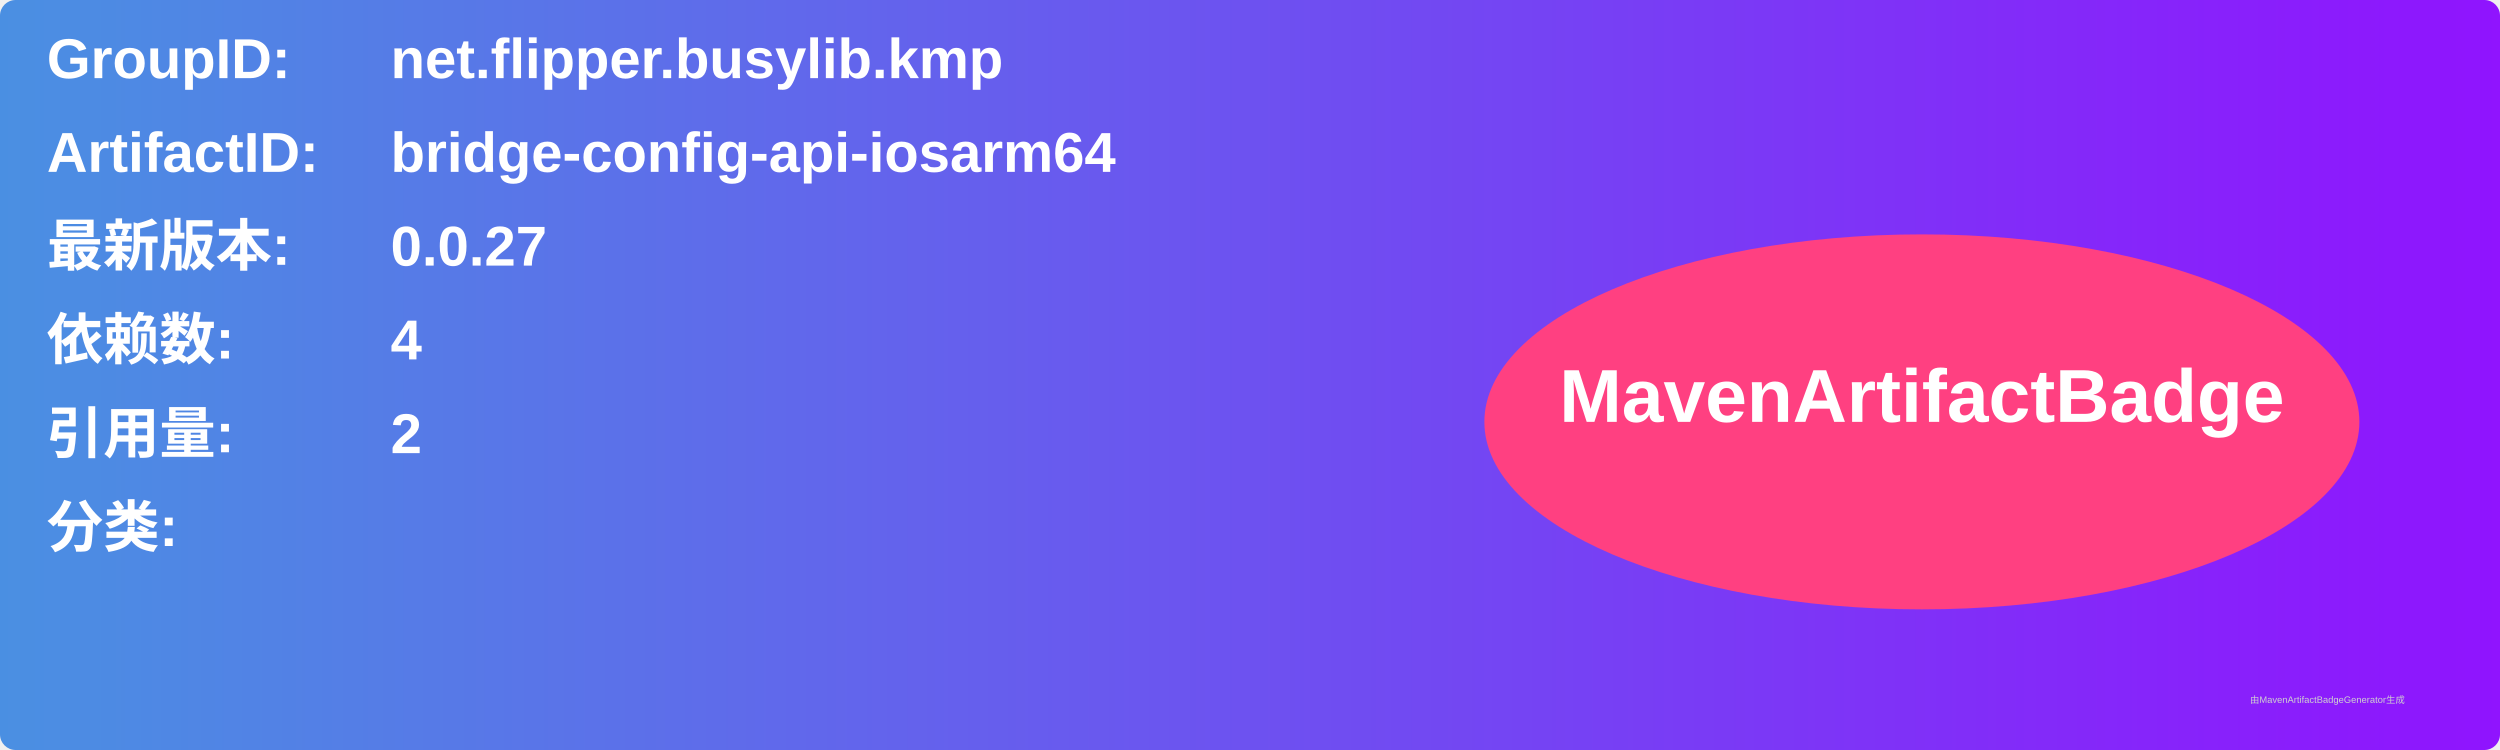
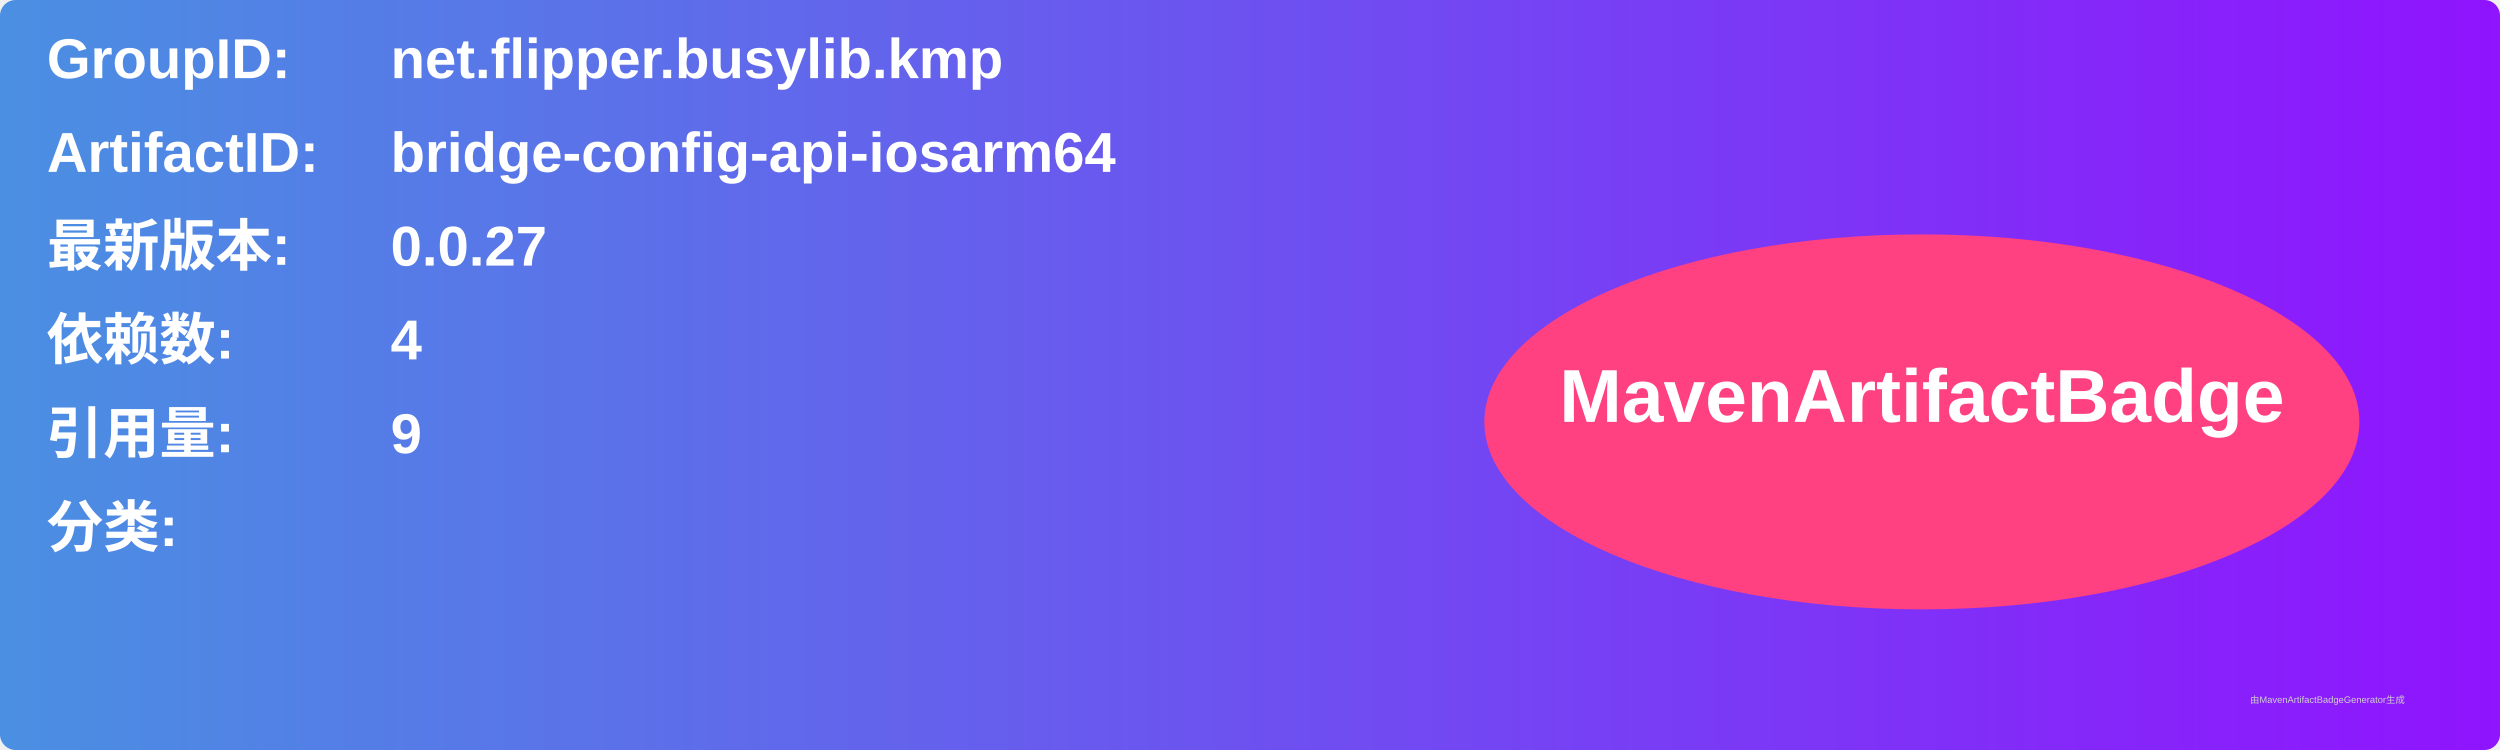
<svg xmlns="http://www.w3.org/2000/svg" width="800" height="240" viewBox="0 0 800 240">
  <linearGradient id="grad" x1="0%" y1="0%" x2="100%" y2="0%">
    <stop offset="0%" stop-color="#4a90e2" />
    <stop offset="100%" stop-color="#9013fe" />
  </linearGradient>
  <rect width="100%" height="100%" rx="5" ry="5" fill="url(#grad)" />
  <g transform="translate(15, 15)">
    <text x="0" y="10" font-family="Arial" font-size="18" fill="white" font-weight="bold" width="260">GroupID:</text>
    <text x="110" y="10" font-family="Arial" font-size="18" fill="white" font-weight="bold" width="460">net.flipper.busylib.kmp</text>
    <text x="0" y="40" font-family="Arial" font-size="18" fill="white" font-weight="bold" width="260">ArtifactID:</text>
    <text x="110" y="40" font-family="Arial" font-size="18" fill="white" font-weight="bold" width="460">bridge-config-api-iosarm64</text>
    <text x="0" y="70" font-family="Arial" font-size="18" fill="white" font-weight="bold">最新版本:</text>
    <text x="110" y="70" font-family="Arial" font-size="18" fill="white" font-weight="bold">
      <tspan font-weight="bold">0.0.27</tspan>
    </text>
    <text x="0" y="100" font-family="Arial" font-size="18" fill="white" font-weight="bold">依赖数: </text>
    <text x="110" y="100" font-family="Arial" font-size="18" fill="white">
      <tspan font-weight="bold">4</tspan>
    </text>
    <text x="0" y="130" font-family="Arial" font-size="18" fill="white" font-weight="bold">引用量: </text>
    <text x="110" y="130" font-family="Arial" font-size="18" fill="white">
-       <tspan font-weight="bold">2</tspan>
+       <tspan font-weight="bold">9</tspan>
    </text>
    <text x="0" y="160" font-family="Arial" font-size="18" fill="white" font-weight="bold">分类:</text>
    <text x="10" y="190" font-family="Arial" font-size="10" fill="white">
      <tspan font-weight="bold" />
    </text>
    <ellipse cx="600" cy="120" rx="140" ry="60" fill="#ff4081" />
    <text x="600" y="120" text-anchor="middle" font-family="Arial" font-size="24" fill="white" font-weight="bold">MavenArtifactBadge</text>
  </g>
  <text x="720" y="225" font-family="Arial" font-size="3" fill="#d0d0d0">由MavenArtifactBadgeGenerator生成</text>
</svg>
